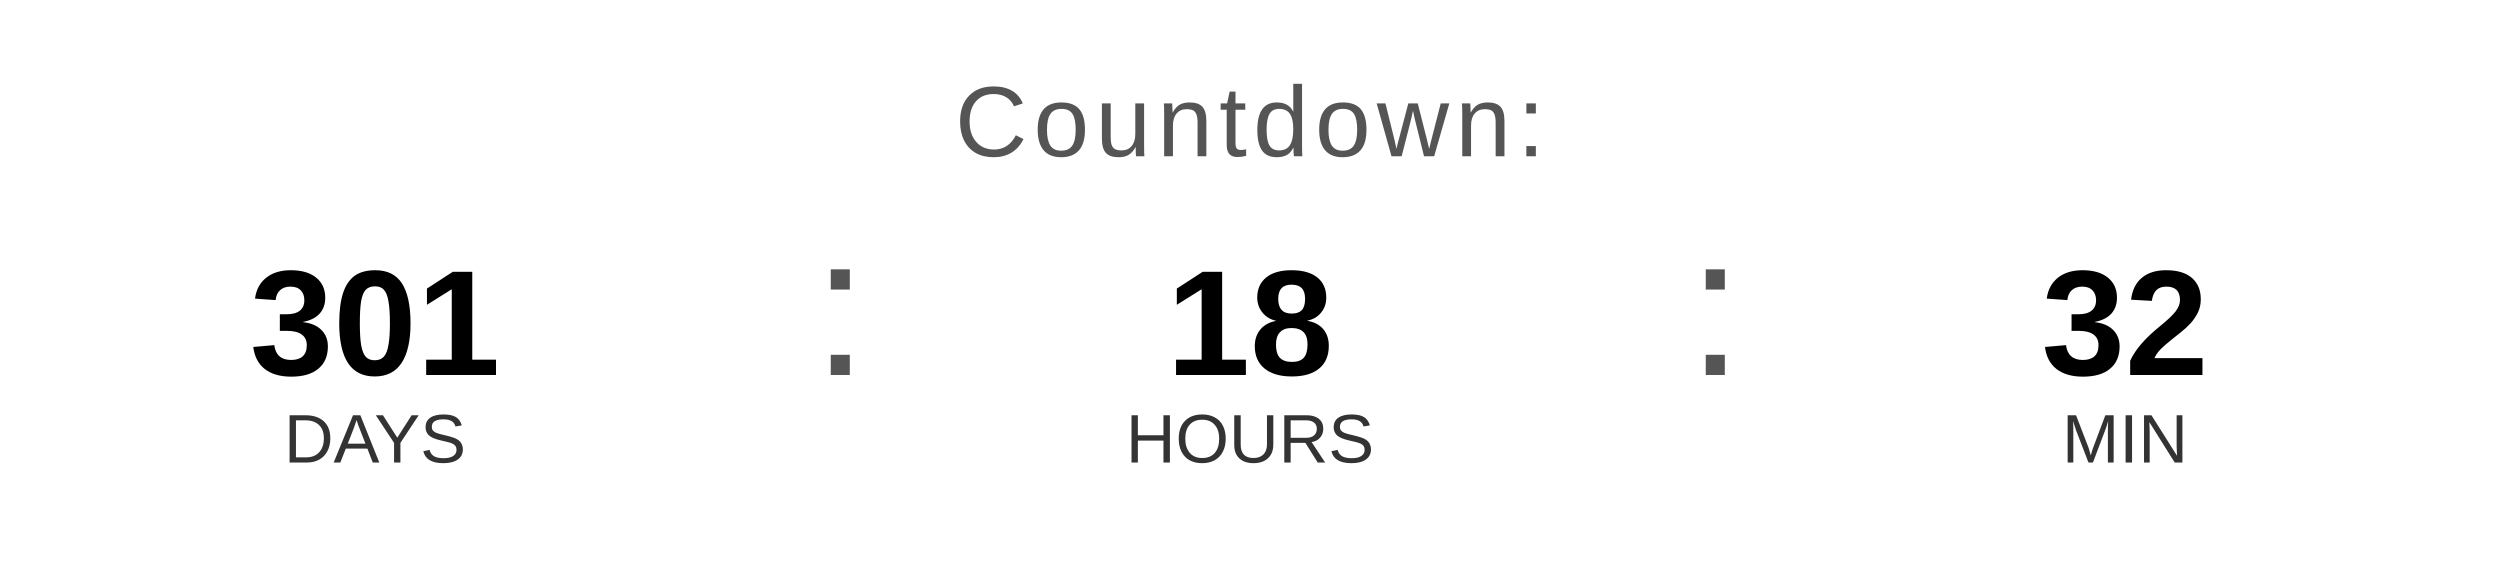
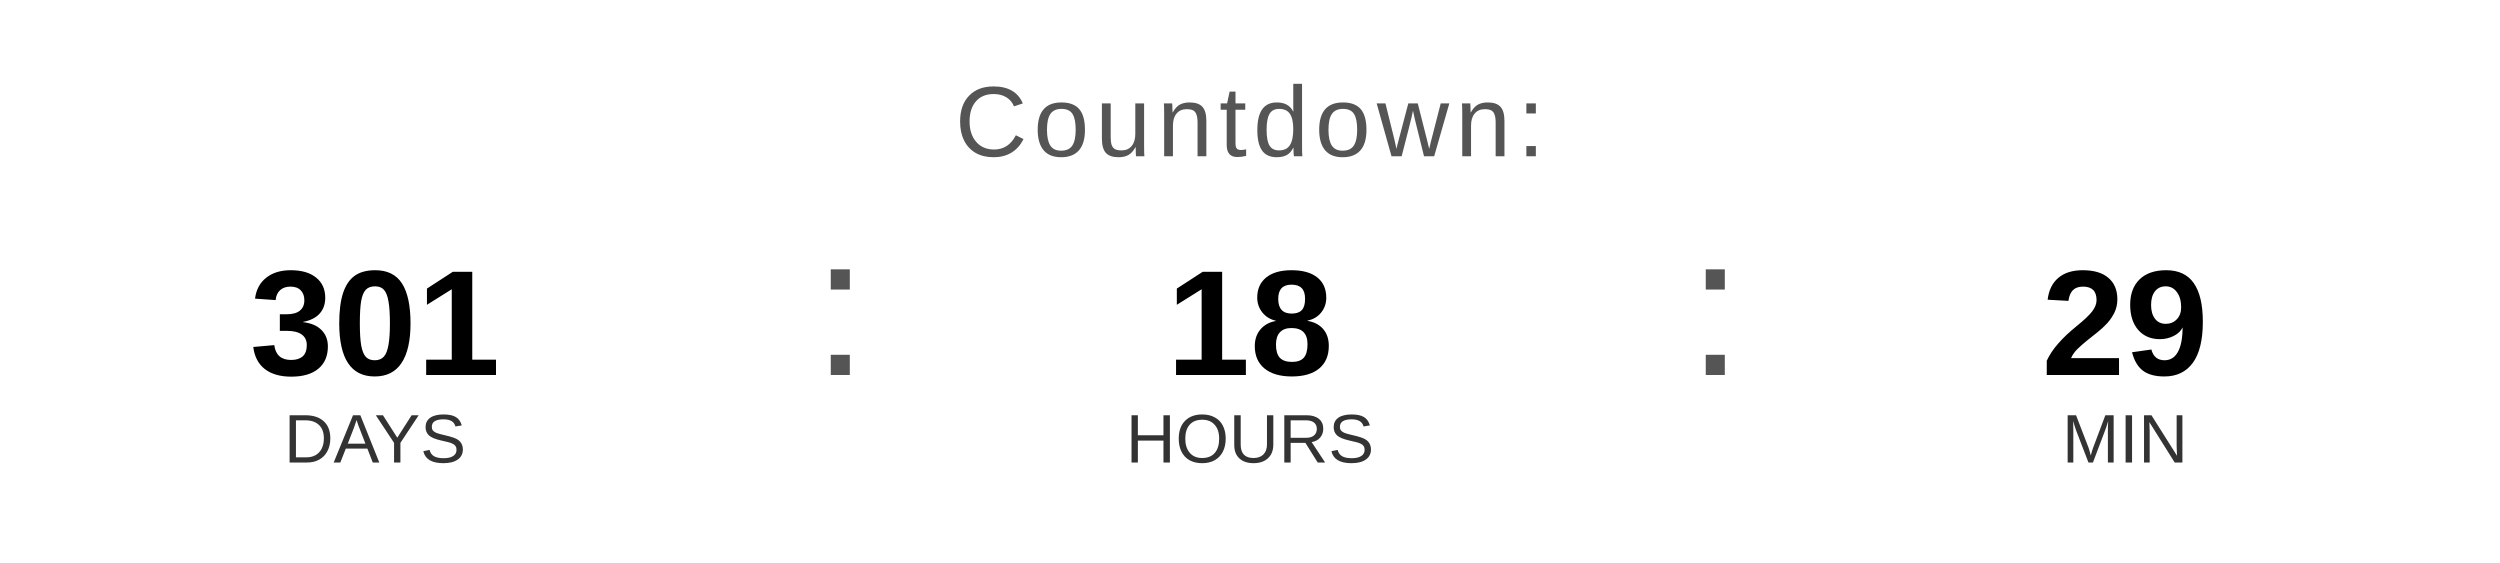
<svg xmlns="http://www.w3.org/2000/svg" width="400" height="90" viewBox="0 0 400 90">
  <text x="200" y="25" font-family="Arial, Helvetica, sans-serif" font-size="16" fill="#555555" text-anchor="middle" letter-spacing="1">
    Countdown:
  </text>
  <text x="60" y="60" font-family="Arial, Helvetica, sans-serif" font-size="24" font-weight="bold" fill="#000000" text-anchor="middle">301</text>
  <text x="60" y="74" font-family="Arial, Helvetica, sans-serif" font-size="11" fill="#333333" text-anchor="middle">DAYS</text>
  <text x="130" y="60" font-family="Arial, sans-serif" font-size="32" fill="#555555">:</text>
  <text x="200" y="60" font-family="Arial, Helvetica, sans-serif" font-size="24" font-weight="bold" fill="#000000" text-anchor="middle">18</text>
  <text x="200" y="74" font-family="Arial, Helvetica, sans-serif" font-size="11" fill="#333333" text-anchor="middle">HOURS</text>
  <text x="270" y="60" font-family="Arial, sans-serif" font-size="32" fill="#555555">:</text>
-   <text x="340" y="60" font-family="Arial, Helvetica, sans-serif" font-size="24" font-weight="bold" fill="#000000" text-anchor="middle">32</text>
+   <text x="340" y="60" font-family="Arial, Helvetica, sans-serif" font-size="24" font-weight="bold" fill="#000000" text-anchor="middle">29</text>
  <text x="340" y="74" font-family="Arial, Helvetica, sans-serif" font-size="11" fill="#333333" text-anchor="middle">MIN</text>
</svg>
